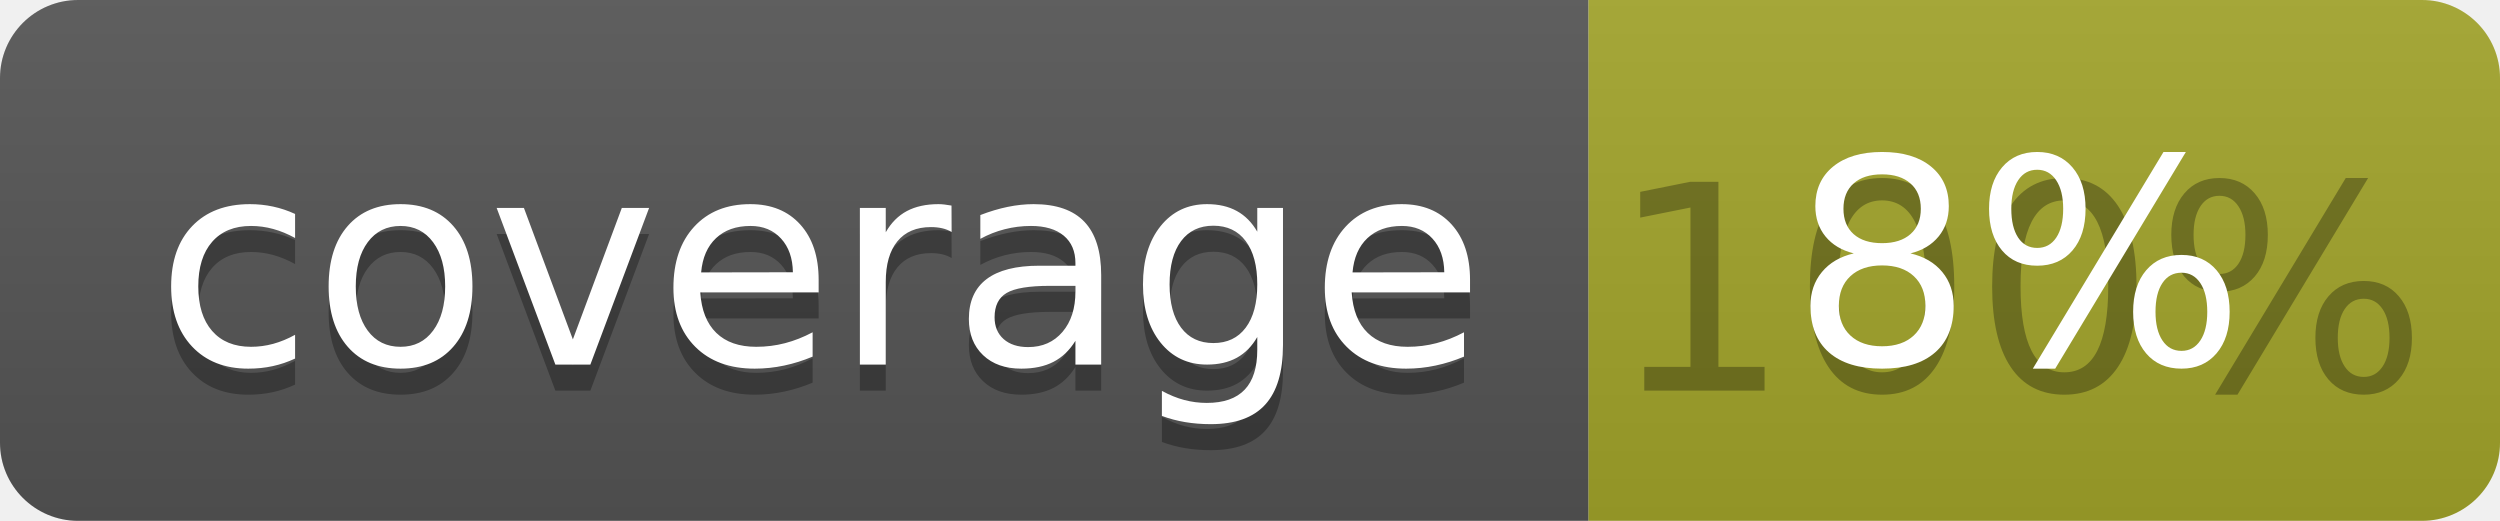
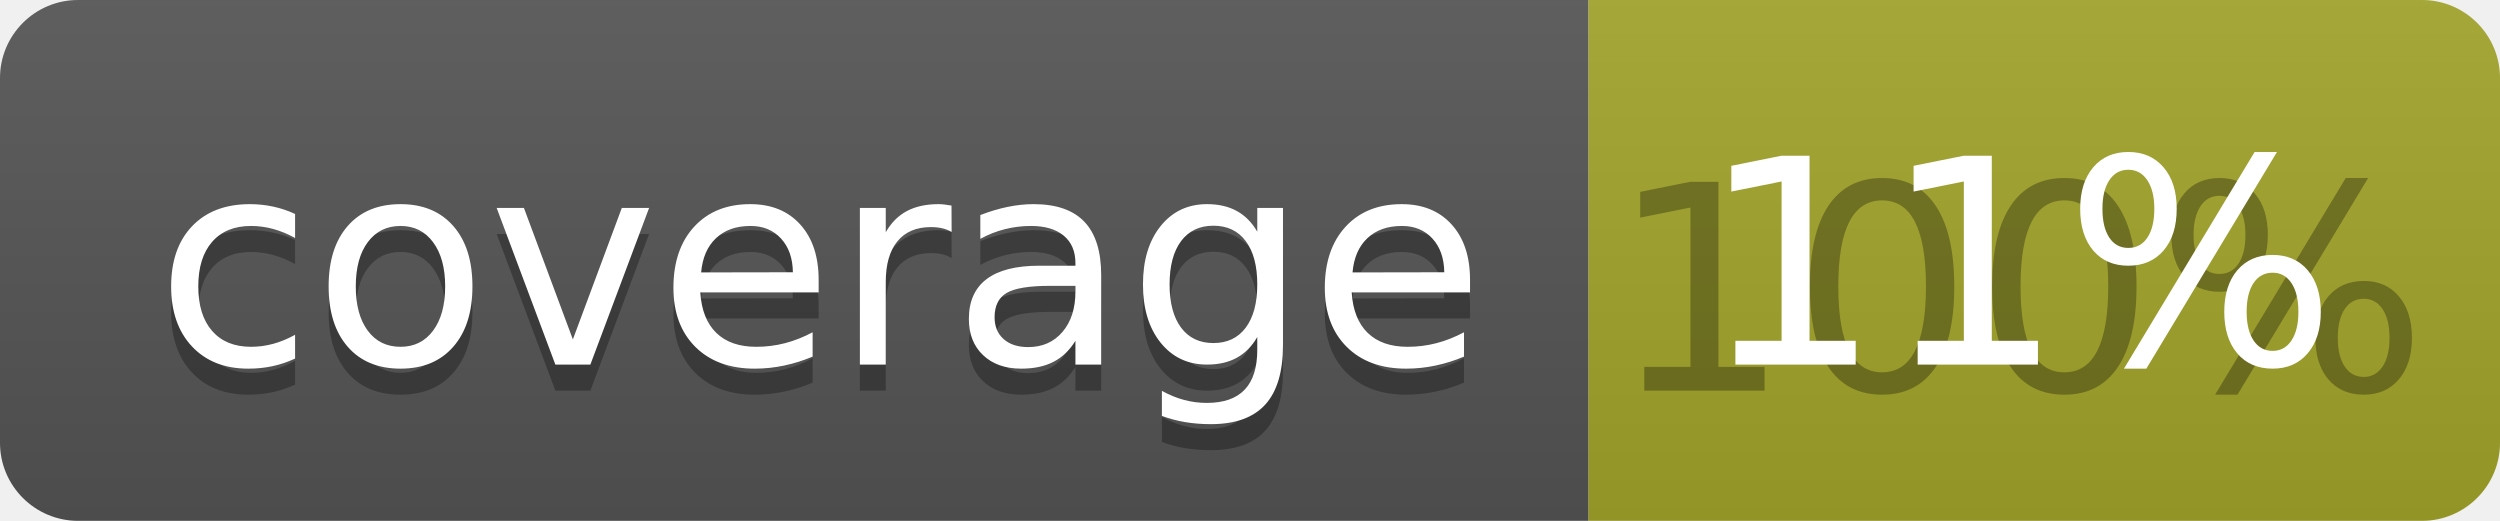
<svg xmlns="http://www.w3.org/2000/svg" width="96" height="20">
  <linearGradient id="b" x2="0" y2="100%">
    <stop offset="0" stop-color="#bbb" stop-opacity=".1" />
    <stop offset="1" stop-opacity=".1" />
  </linearGradient>
  <clipPath id="a">
    <rect width="96" height="20" rx="3" fill="#fff" />
  </clipPath>
  <g clip-path="url(#a)">
    <path fill="#555" d="M0 0h61v20H0z" />
    <path fill="#A3A52A" d="M61 0h35v20H61z" />
    <path fill="url(#b)" d="M0 0h96v20H0z" />
  </g>
  <g fill="#fff" text-anchor="middle" font-family="DejaVu Sans,Verdana,Geneva,sans-serif" font-size="110">
    <text x="315" y="150" fill="#010101" fill-opacity=".3" transform="scale(.1)" textLength="510">coverage</text>
    <text x="315" y="140" transform="scale(.1)" textLength="510">coverage</text>
    <text x="775" y="150" fill="#010101" fill-opacity=".3" transform="scale(.1)" textLength="250">100%</text>
-     <text x="775" y="140" transform="scale(.1)" textLength="250">8%</text>
+     <text x="775" y="140" transform="scale(.1)" textLength="250">11%</text>
  </g>
</svg>
